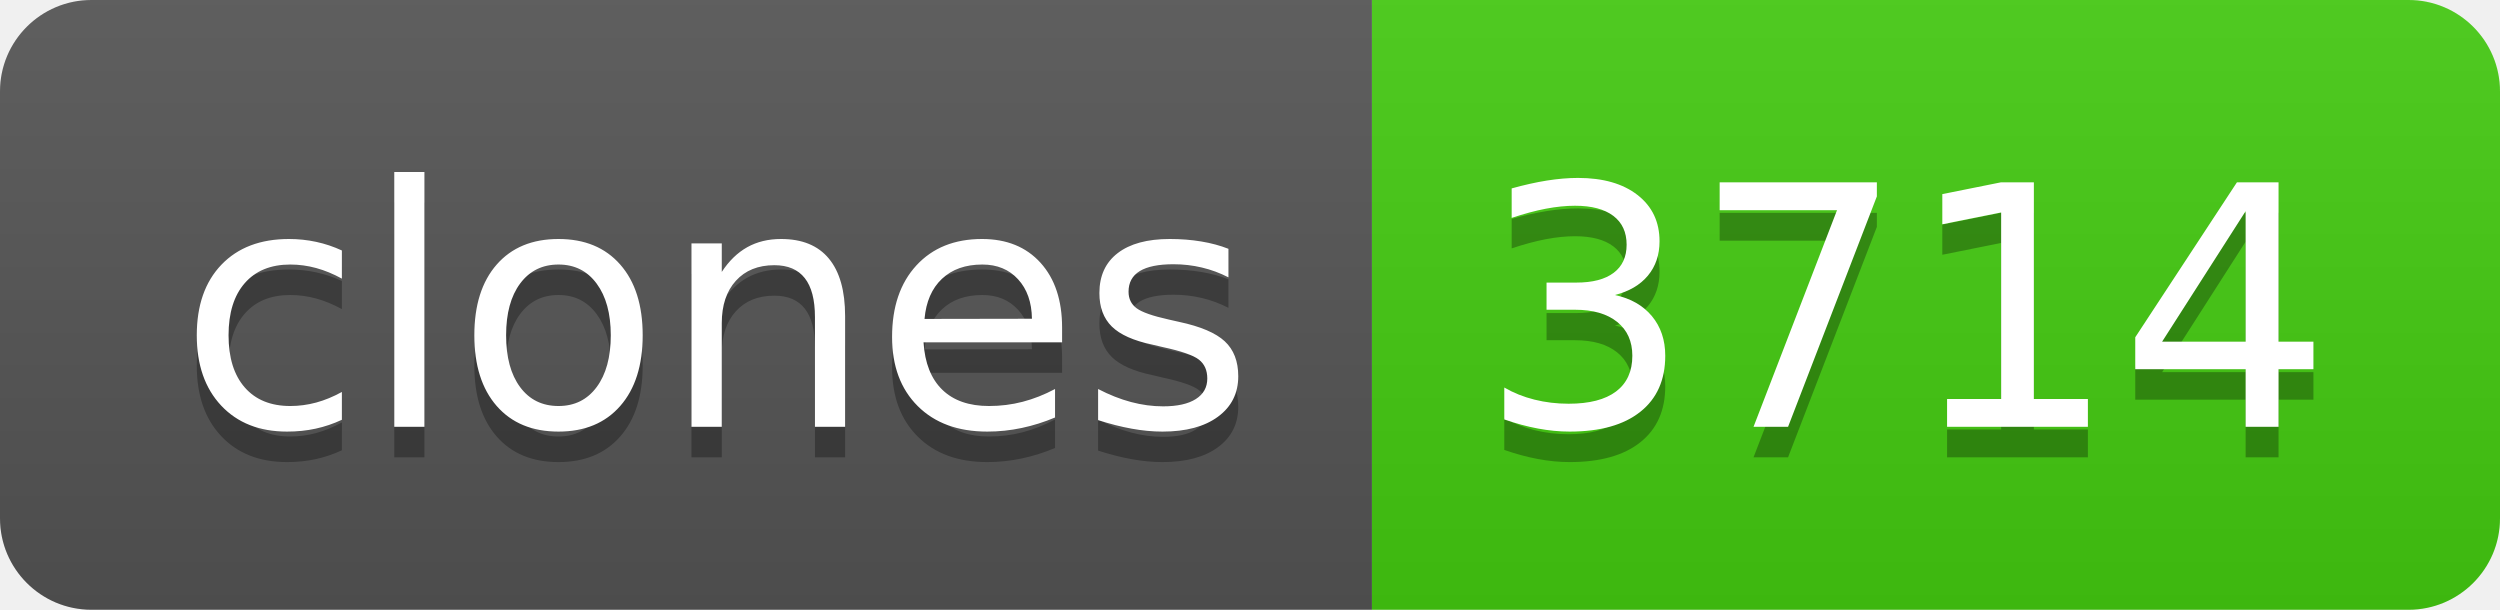
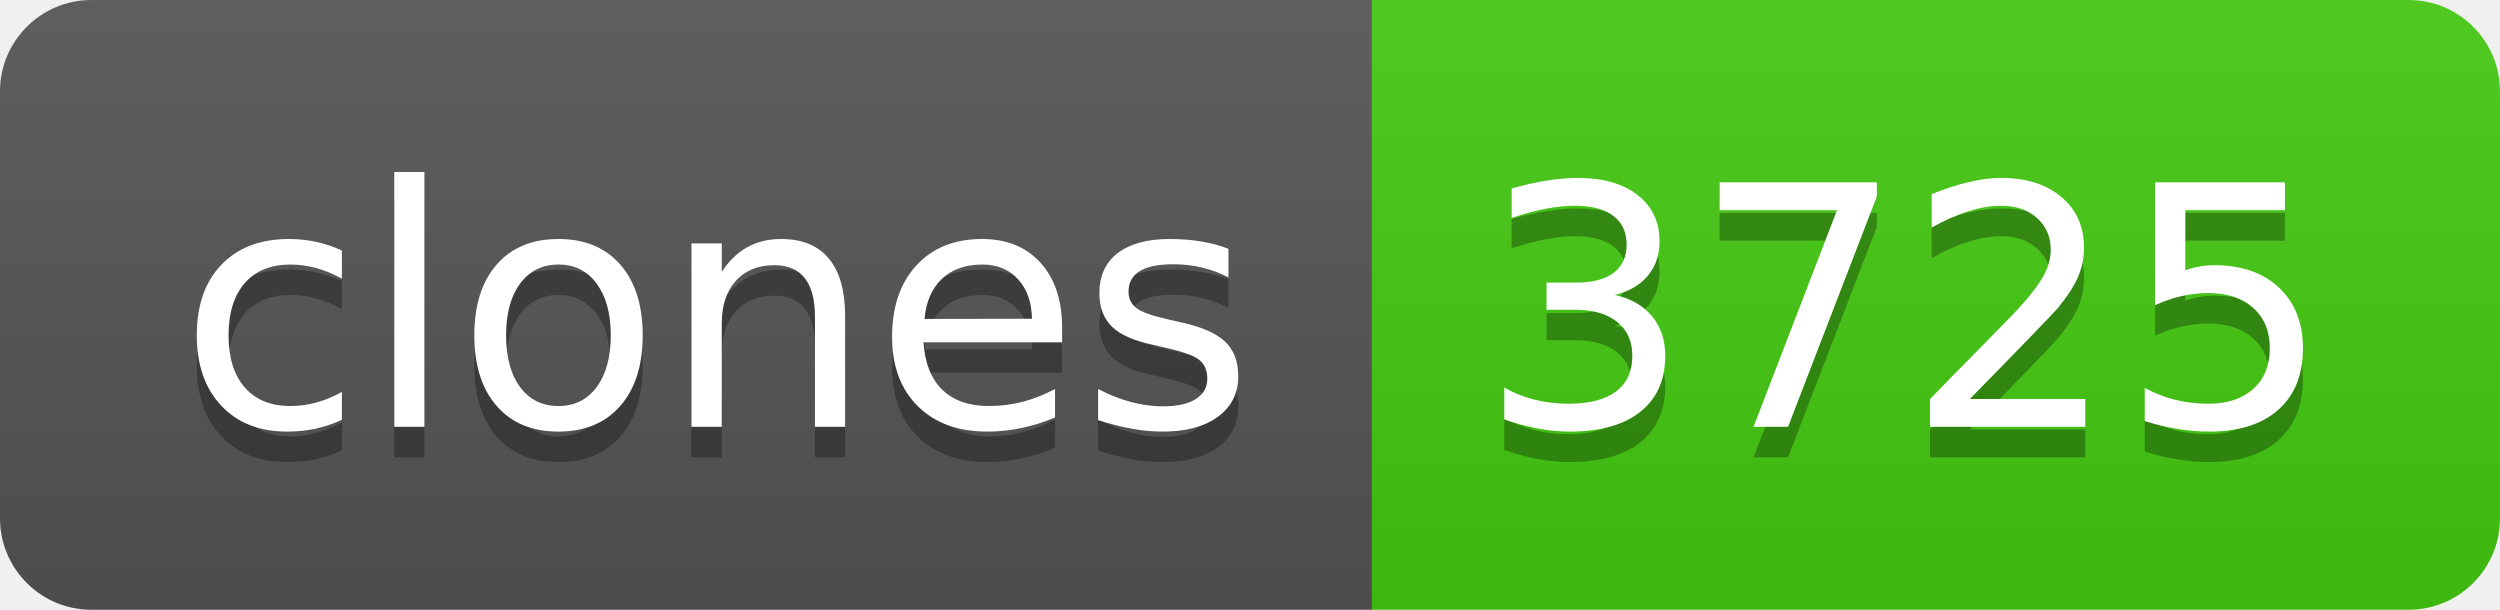
- <svg xmlns="http://www.w3.org/2000/svg" width="82" height="20" role="img" aria-label="clones: 3714">
+ <svg xmlns="http://www.w3.org/2000/svg" width="82" height="20" role="img" aria-label="clones: 3725">
  <linearGradient id="s" x2="0" y2="100%">
    <stop offset="0" stop-color="#bbb" stop-opacity=".1" />
    <stop offset="1" stop-opacity=".1" />
  </linearGradient>
  <clipPath id="r">
    <rect width="82" height="20" rx="3" fill="#fff" />
  </clipPath>
  <g clip-path="url(#r)">
    <rect width="45" height="20" fill="#555" />
    <rect x="45" width="37" height="20" fill="#4c1" />
    <rect width="82" height="20" fill="url(#s)" />
  </g>
  <g fill="#fff" text-anchor="middle" font-family="Verdana,Geneva,DejaVu Sans,sans-serif" text-rendering="geometricPrecision" font-size="110">
    <text aria-hidden="true" x="235" y="150" fill="#010101" fill-opacity=".3" transform="scale(.1)" textLength="350">clones</text>
    <text x="235" y="140" transform="scale(.1)" fill="#fff" textLength="350">clones</text>
-     <text aria-hidden="true" x="625" y="150" fill="#010101" fill-opacity=".3" transform="scale(.1)" textLength="270">3714</text>
-     <text x="625" y="140" transform="scale(.1)" fill="#fff" textLength="270">3714</text>
+     <text aria-hidden="true" x="625" y="150" fill="#010101" fill-opacity=".3" transform="scale(.1)" textLength="270">3725</text>
+     <text x="625" y="140" transform="scale(.1)" fill="#fff" textLength="270">3725</text>
  </g>
</svg>
